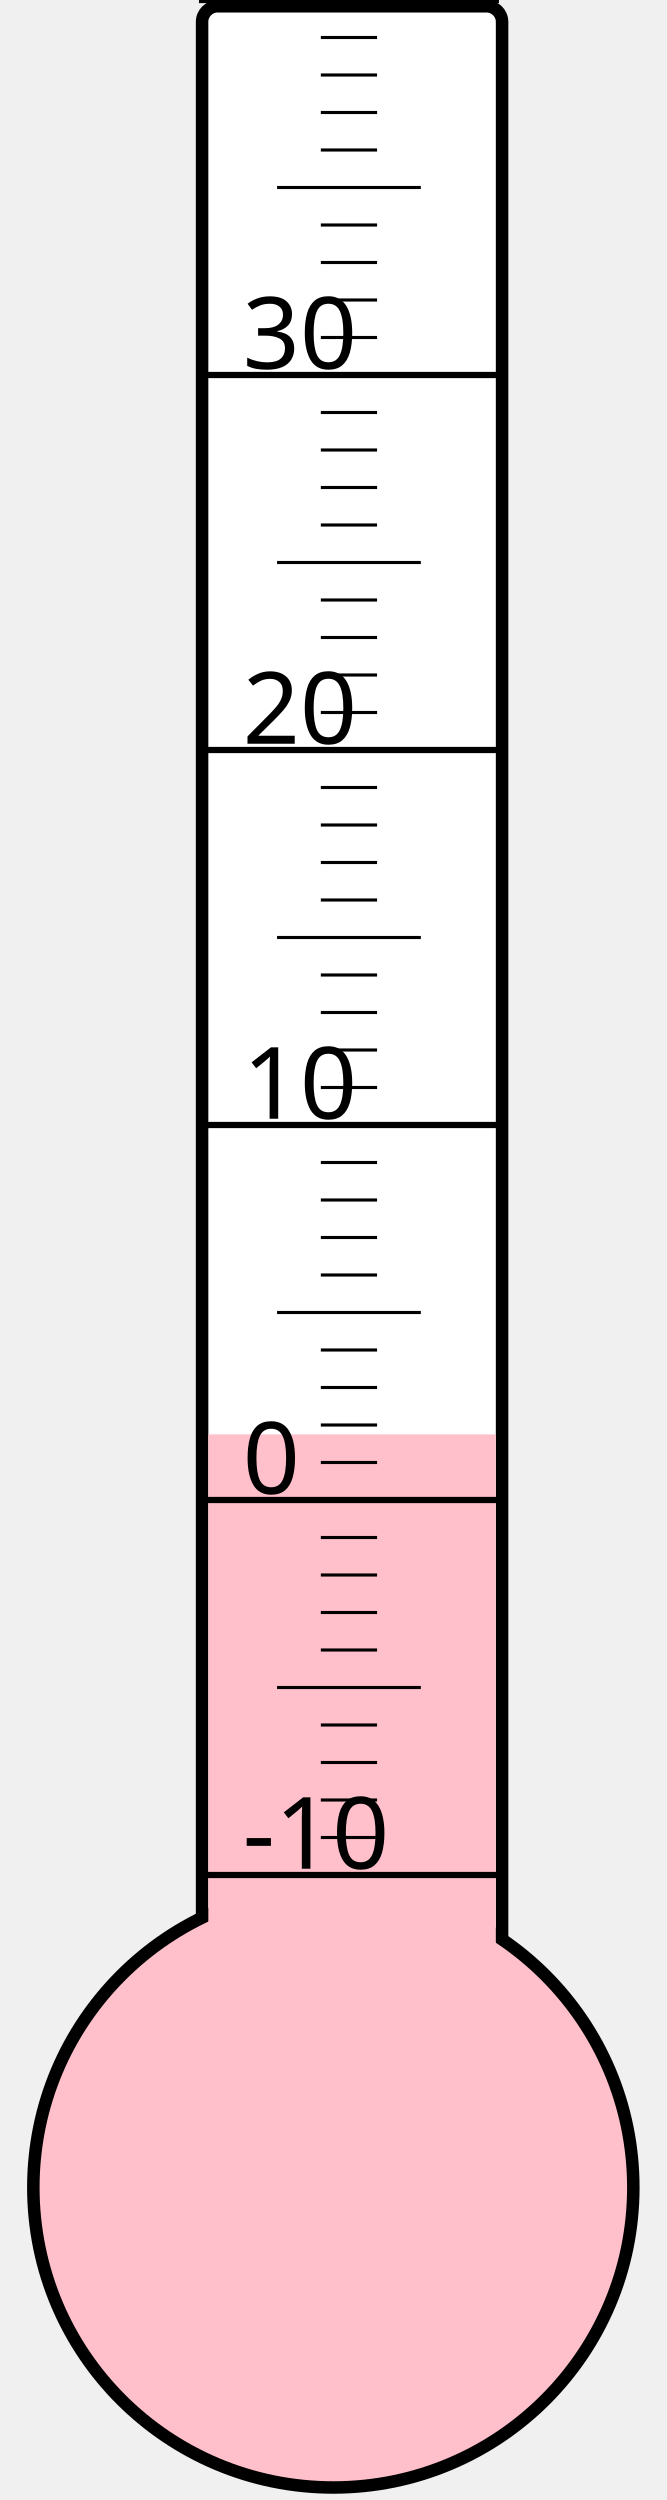
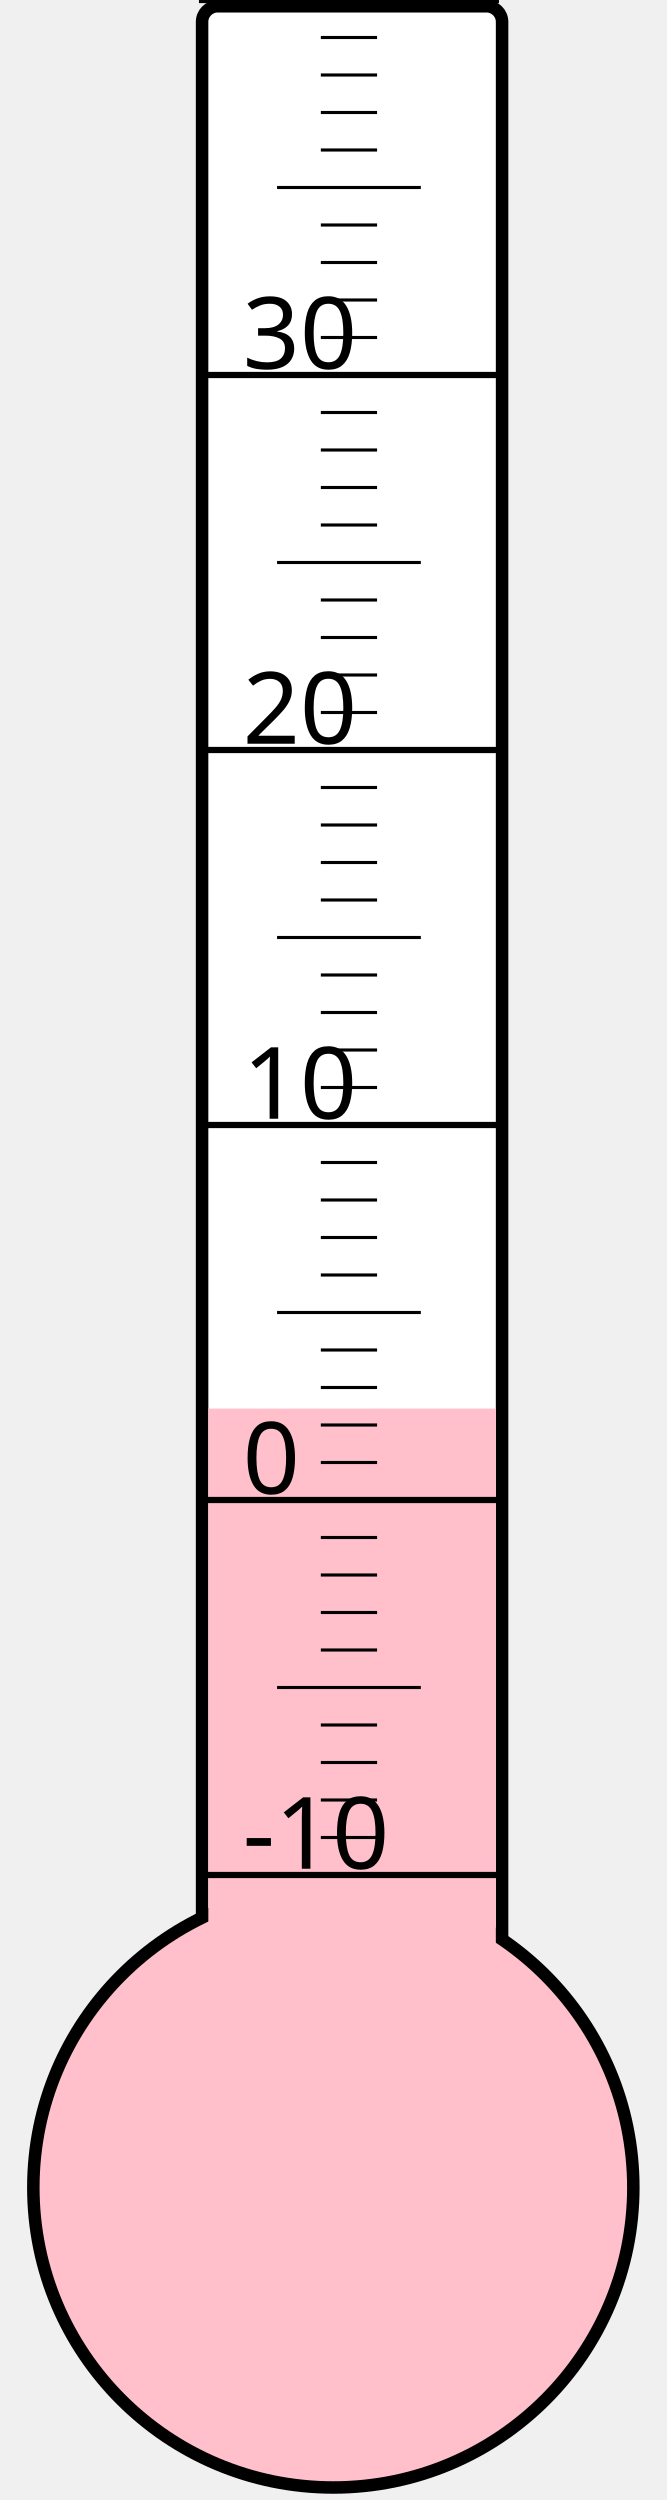
<svg xmlns="http://www.w3.org/2000/svg" width="40px" height="150px" viewBox="0 0 200 800">
  <rect width="200" height="800" x="0" y="0" style="fill: #ffffeb; fill-opacity: 0;" />
  <rect width="96" height="680" x="58" y="2" rx="5" ry="5" style="fill: white; fill-opacity: 1; stroke: black; stroke-width: 4;" />
  <circle cx="100" cy="700" r="96" style="fill: pink; stroke: black; stroke-width: 4;" />
-   <rect width="92" height="241.0" x="60" y="459.0" style="fill: pink; fill-opacity: 1; stroke-width: 0;" />
+   <rect width="92" height="249.25" x="60" y="450.75" style="fill: pink; fill-opacity: 1; stroke-width: 0;" />
  <text x="71" y="598" style="font-family: sans-serif; font-size: 24pt;">-10</text>
  <text x="71" y="478" style="font-family: sans-serif; font-size: 24pt;">0</text>
  <text x="71" y="358" style="font-family: sans-serif; font-size: 24pt;">10</text>
  <text x="71" y="238" style="font-family: sans-serif; font-size: 24pt;">20</text>
  <text x="71" y="118" style="font-family: sans-serif; font-size: 24pt;">30</text>
  <g style="stroke: black;">
    <line x1="57" y1="600" x2="153" y2="600" style="stroke-width: 2;" />
    <line x1="96" y1="588" x2="114" y2="588" style="stroke-width: 1;" />
    <line x1="96" y1="576" x2="114" y2="576" style="stroke-width: 1;" />
    <line x1="96" y1="564" x2="114" y2="564" style="stroke-width: 1;" />
    <line x1="96" y1="552" x2="114" y2="552" style="stroke-width: 1;" />
    <line x1="82" y1="540" x2="128" y2="540" style="stroke-width: 1;" />
    <line x1="96" y1="528" x2="114" y2="528" style="stroke-width: 1;" />
    <line x1="96" y1="516" x2="114" y2="516" style="stroke-width: 1;" />
    <line x1="96" y1="504" x2="114" y2="504" style="stroke-width: 1;" />
    <line x1="96" y1="492" x2="114" y2="492" style="stroke-width: 1;" />
    <line x1="57" y1="480" x2="153" y2="480" style="stroke-width: 2;" />
    <line x1="96" y1="468" x2="114" y2="468" style="stroke-width: 1;" />
    <line x1="96" y1="456" x2="114" y2="456" style="stroke-width: 1;" />
    <line x1="96" y1="444" x2="114" y2="444" style="stroke-width: 1;" />
    <line x1="96" y1="432" x2="114" y2="432" style="stroke-width: 1;" />
    <line x1="82" y1="420" x2="128" y2="420" style="stroke-width: 1;" />
    <line x1="96" y1="408" x2="114" y2="408" style="stroke-width: 1;" />
    <line x1="96" y1="396" x2="114" y2="396" style="stroke-width: 1;" />
    <line x1="96" y1="384" x2="114" y2="384" style="stroke-width: 1;" />
    <line x1="96" y1="372" x2="114" y2="372" style="stroke-width: 1;" />
    <line x1="57" y1="360" x2="153" y2="360" style="stroke-width: 2;" />
    <line x1="96" y1="348" x2="114" y2="348" style="stroke-width: 1;" />
    <line x1="96" y1="336" x2="114" y2="336" style="stroke-width: 1;" />
    <line x1="96" y1="324" x2="114" y2="324" style="stroke-width: 1;" />
    <line x1="96" y1="312" x2="114" y2="312" style="stroke-width: 1;" />
    <line x1="82" y1="300" x2="128" y2="300" style="stroke-width: 1;" />
    <line x1="96" y1="288" x2="114" y2="288" style="stroke-width: 1;" />
    <line x1="96" y1="276" x2="114" y2="276" style="stroke-width: 1;" />
    <line x1="96" y1="264" x2="114" y2="264" style="stroke-width: 1;" />
    <line x1="96" y1="252" x2="114" y2="252" style="stroke-width: 1;" />
    <line x1="57" y1="240" x2="153" y2="240" style="stroke-width: 2;" />
    <line x1="96" y1="228" x2="114" y2="228" style="stroke-width: 1;" />
    <line x1="96" y1="216" x2="114" y2="216" style="stroke-width: 1;" />
    <line x1="96" y1="204" x2="114" y2="204" style="stroke-width: 1;" />
    <line x1="96" y1="192" x2="114" y2="192" style="stroke-width: 1;" />
    <line x1="82" y1="180" x2="128" y2="180" style="stroke-width: 1;" />
    <line x1="96" y1="168" x2="114" y2="168" style="stroke-width: 1;" />
    <line x1="96" y1="156" x2="114" y2="156" style="stroke-width: 1;" />
    <line x1="96" y1="144" x2="114" y2="144" style="stroke-width: 1;" />
    <line x1="96" y1="132" x2="114" y2="132" style="stroke-width: 1;" />
    <line x1="57" y1="120" x2="153" y2="120" style="stroke-width: 2;" />
    <line x1="96" y1="108" x2="114" y2="108" style="stroke-width: 1;" />
    <line x1="96" y1="96" x2="114" y2="96" style="stroke-width: 1;" />
    <line x1="96" y1="84" x2="114" y2="84" style="stroke-width: 1;" />
    <line x1="96" y1="72" x2="114" y2="72" style="stroke-width: 1;" />
    <line x1="82" y1="60" x2="128" y2="60" style="stroke-width: 1;" />
    <line x1="96" y1="48" x2="114" y2="48" style="stroke-width: 1;" />
    <line x1="96" y1="36" x2="114" y2="36" style="stroke-width: 1;" />
    <line x1="96" y1="24" x2="114" y2="24" style="stroke-width: 1;" />
    <line x1="96" y1="12" x2="114" y2="12" style="stroke-width: 1;" />
    <line x1="57" y1="0" x2="153" y2="0" style="stroke-width: 2;" />
  </g>
</svg>
